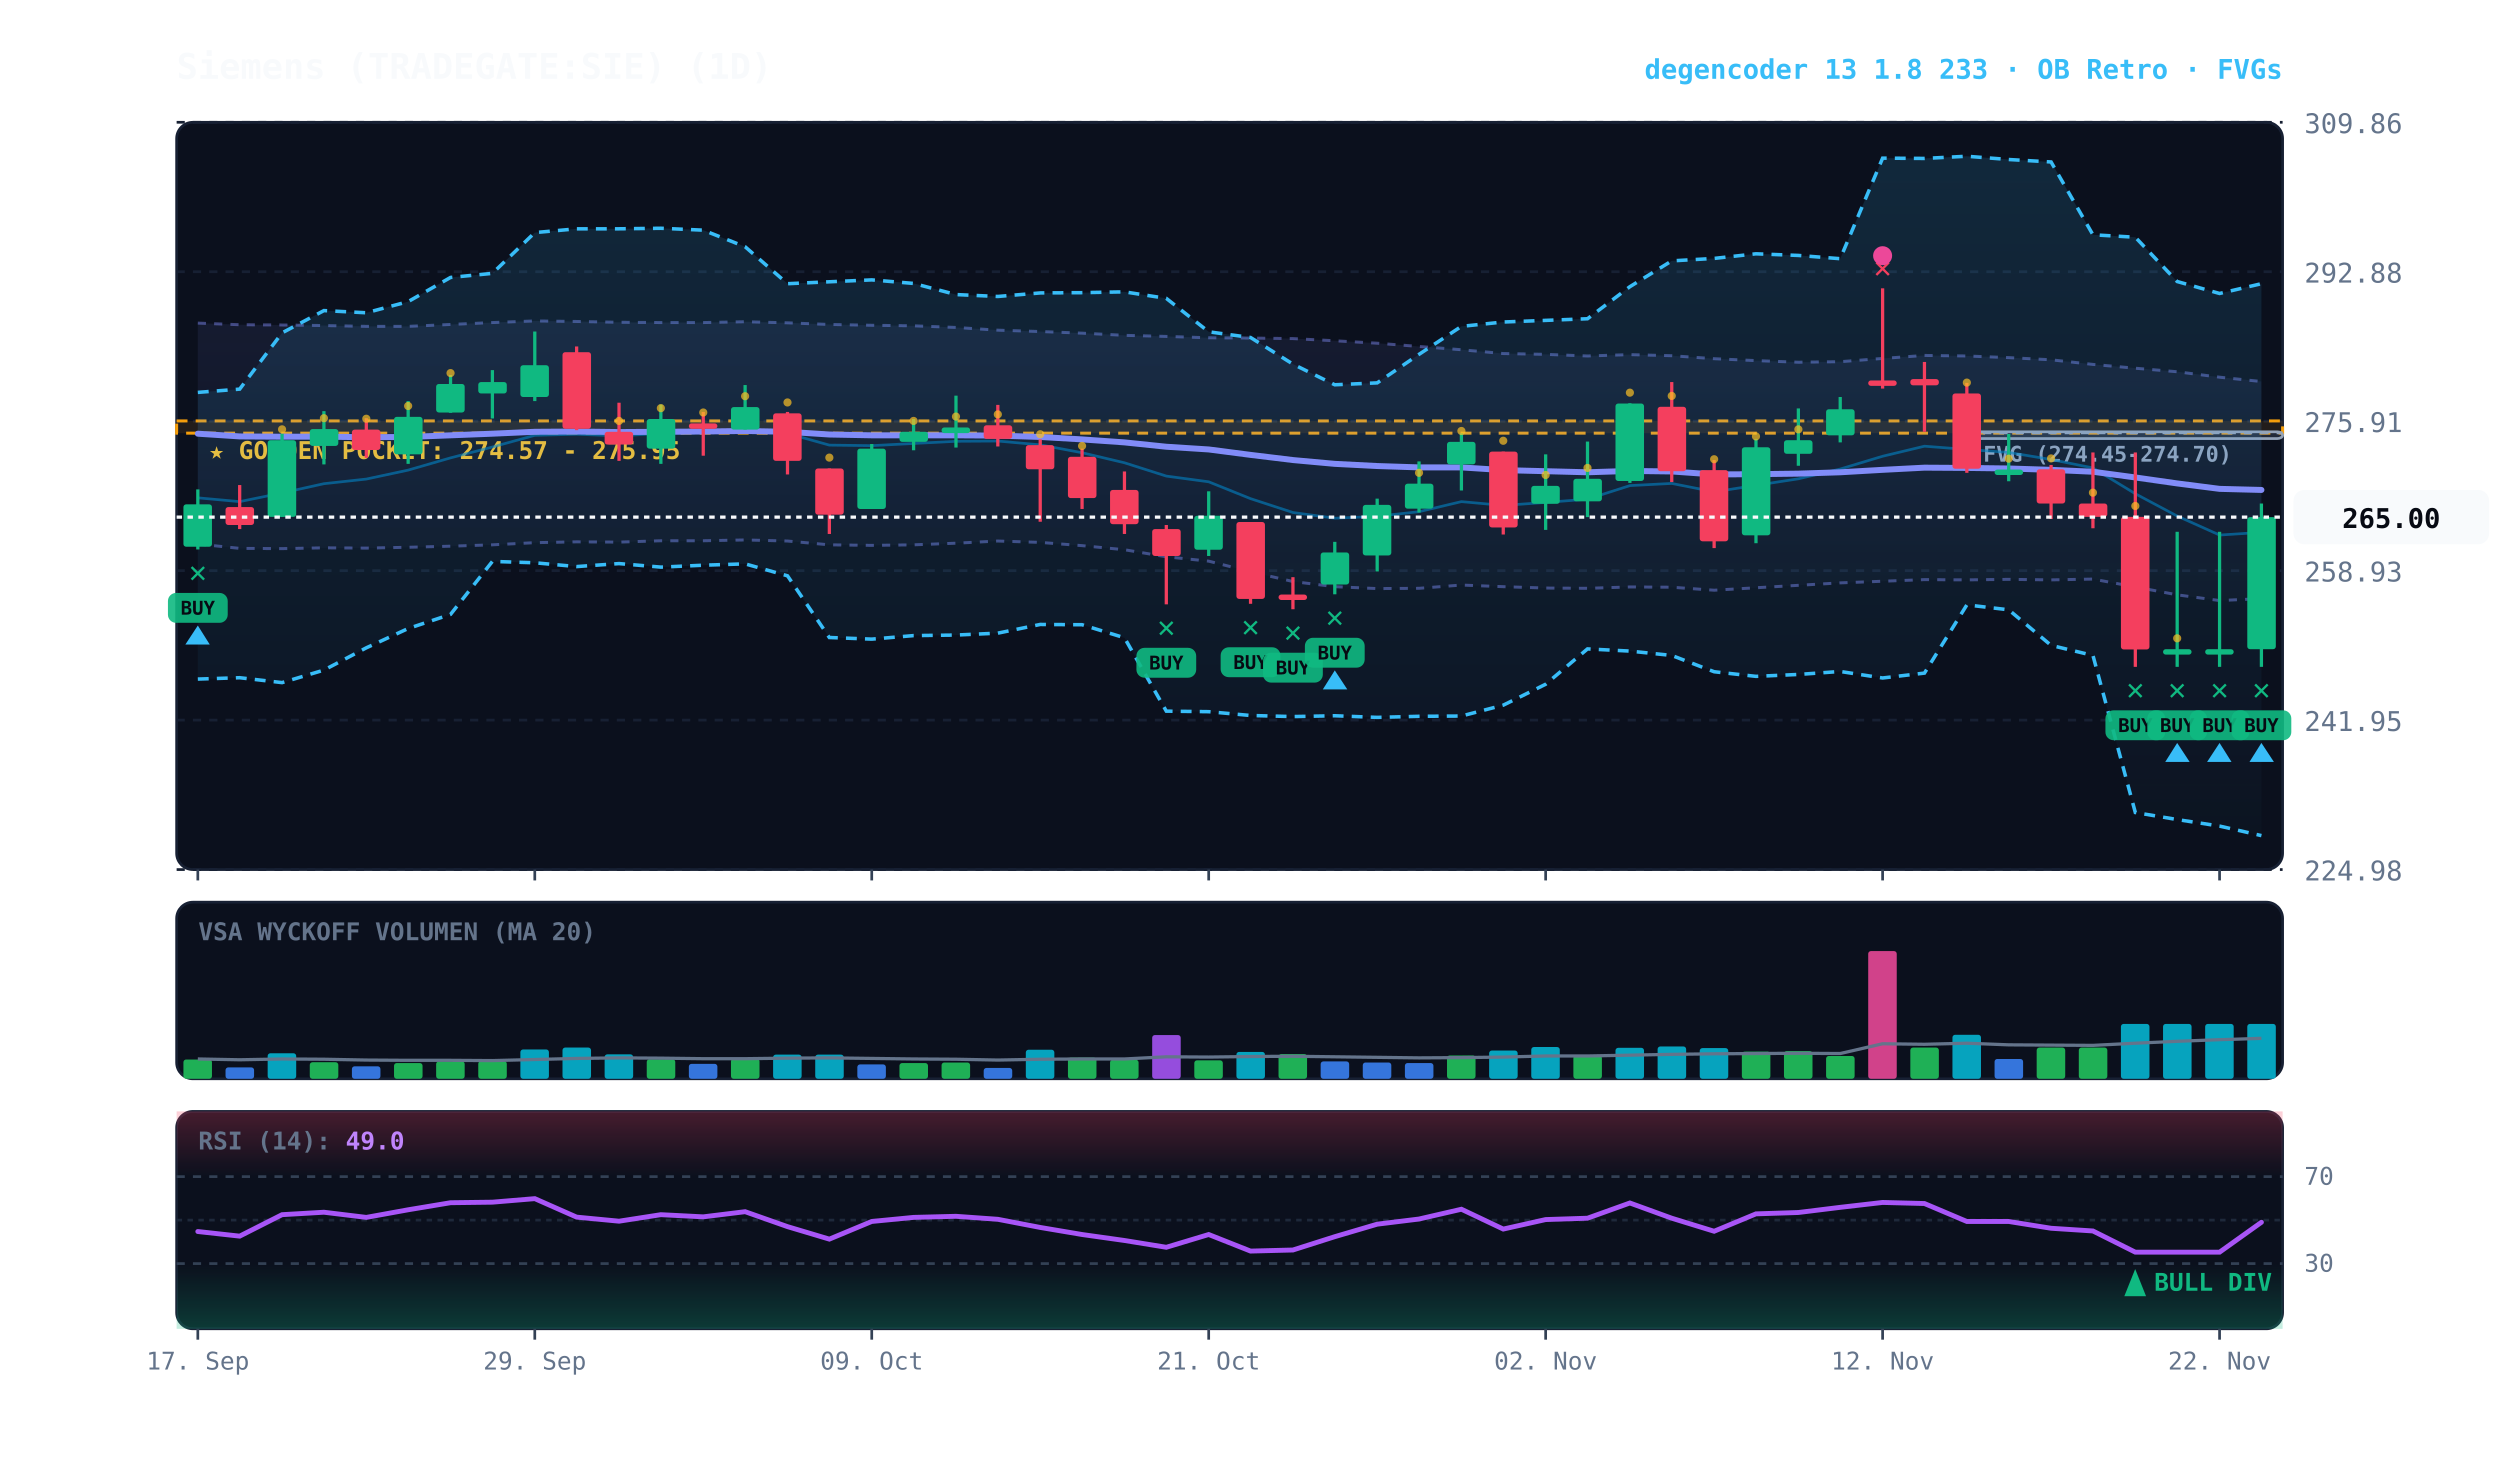
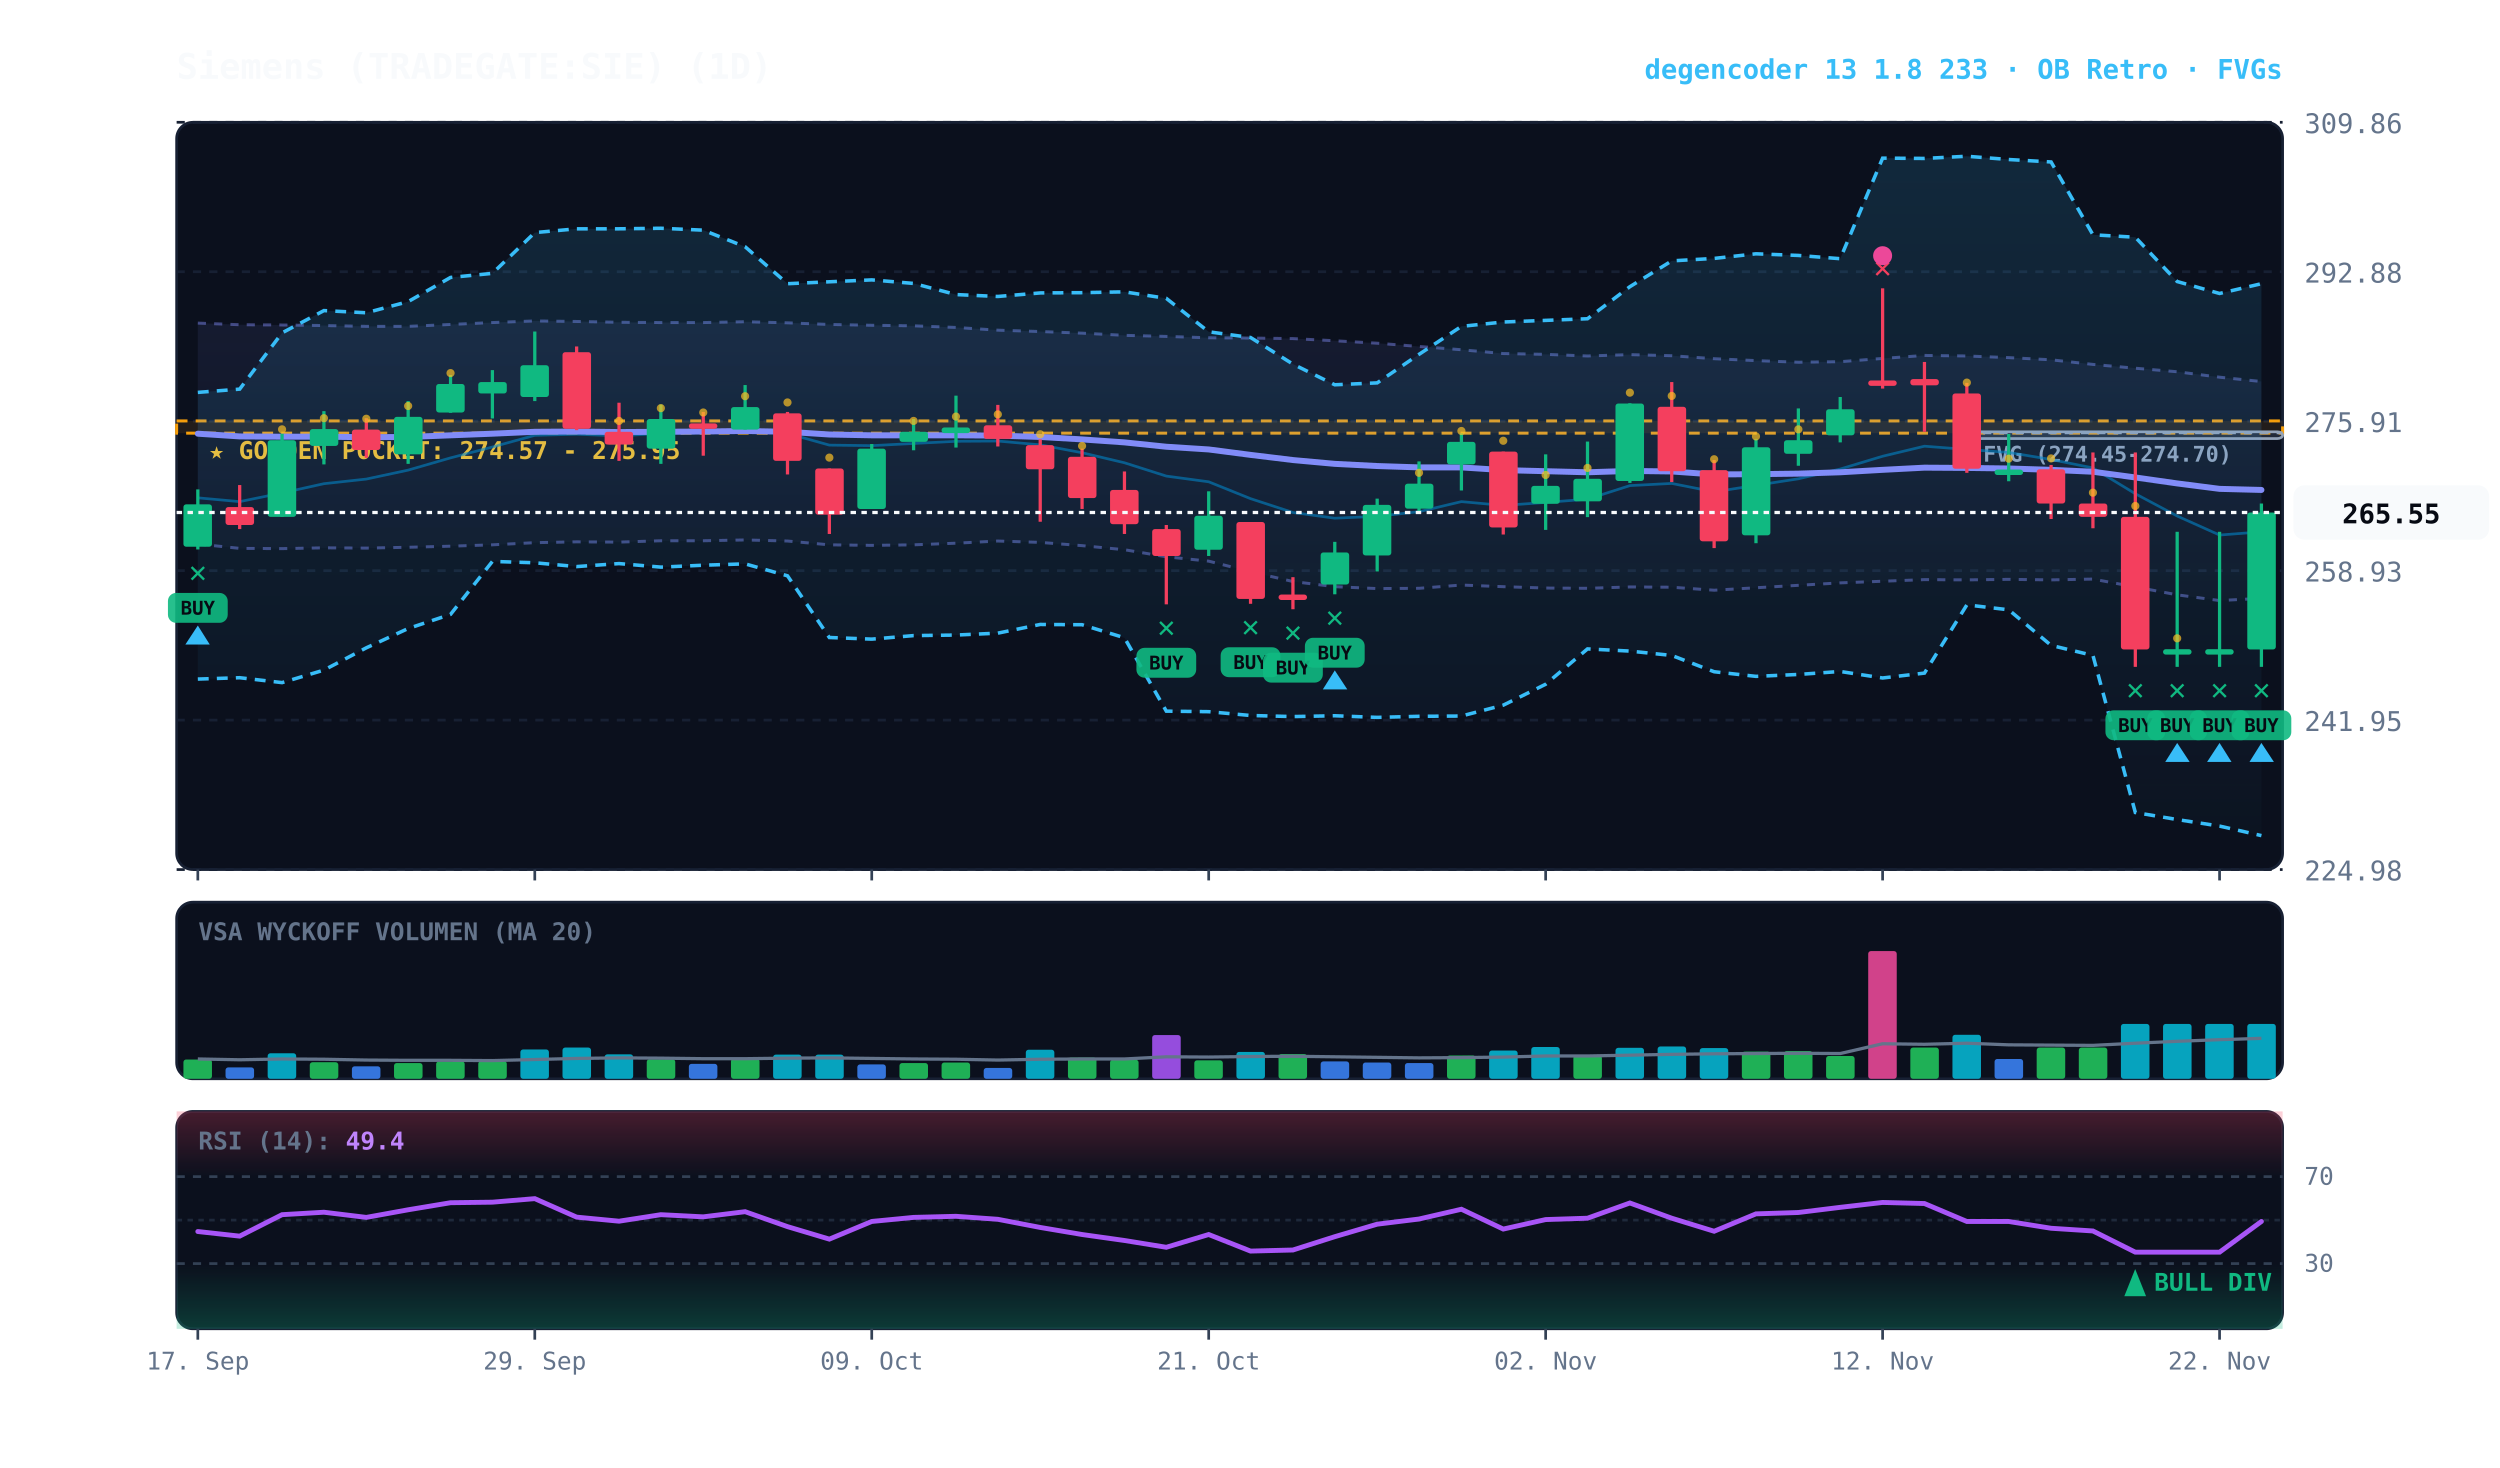
<svg xmlns="http://www.w3.org/2000/svg" viewBox="0 0 920 540" width="100%" height="100%" style="background:#070a13; font-family:'JetBrains Mono', monospace;">
  <defs>
    <linearGradient id="cloud-grad" x1="0%" y1="0%" x2="0%" y2="100%">
      <stop offset="0%" stop-color="#38bdf8" stop-opacity="0.14" />
      <stop offset="100%" stop-color="#38bdf8" stop-opacity="0.02" />
    </linearGradient>
    <linearGradient id="rfe-cloud" x1="0%" y1="0%" x2="0%" y2="100%">
      <stop offset="0%" stop-color="#818cf8" stop-opacity="0.09" />
      <stop offset="100%" stop-color="#818cf8" stop-opacity="0.02" />
    </linearGradient>
    <linearGradient id="rsi-overbought" x1="0%" y1="0%" x2="0%" y2="100%">
      <stop offset="0%" stop-color="#f43f5e" stop-opacity="0.25" />
      <stop offset="100%" stop-color="#f43f5e" stop-opacity="0.0" />
    </linearGradient>
    <linearGradient id="rsi-oversold" x1="0%" y1="0%" x2="0%" y2="100%">
      <stop offset="0%" stop-color="#10b981" stop-opacity="0.0" />
      <stop offset="100%" stop-color="#10b981" stop-opacity="0.25" />
    </linearGradient>
  </defs>
  <rect x="65" y="45" width="775" height="275" fill="#0b101d" rx="6" stroke="#172033" stroke-width="1" />
  <rect x="65" y="332" width="775" height="65" fill="#0b101d" rx="6" stroke="#172033" stroke-width="1" />
  <rect x="65" y="409" width="775" height="80" fill="#0b101d" rx="6" stroke="#172033" stroke-width="1" />
  <line x1="65" y1="320.0" x2="840" y2="320.0" stroke="#172033" stroke-dasharray="3,3" stroke-width="1" />
  <text x="848" y="324.0" fill="#64748b" font-size="10" text-anchor="start">224.98</text>
  <line x1="65" y1="265.0" x2="840" y2="265.0" stroke="#172033" stroke-dasharray="3,3" stroke-width="1" />
  <text x="848" y="269.0" fill="#64748b" font-size="10" text-anchor="start">241.95</text>
  <line x1="65" y1="210.0" x2="840" y2="210.0" stroke="#172033" stroke-dasharray="3,3" stroke-width="1" />
  <text x="848" y="214.0" fill="#64748b" font-size="10" text-anchor="start">258.93</text>
  <line x1="65" y1="155.0" x2="840" y2="155.0" stroke="#172033" stroke-dasharray="3,3" stroke-width="1" />
  <text x="848" y="159.0" fill="#64748b" font-size="10" text-anchor="start">275.91</text>
  <line x1="65" y1="100.0" x2="840" y2="100.0" stroke="#172033" stroke-dasharray="3,3" stroke-width="1" />
  <text x="848" y="104.0" fill="#64748b" font-size="10" text-anchor="start">292.88</text>
  <line x1="65" y1="45.0" x2="840" y2="45.0" stroke="#172033" stroke-dasharray="3,3" stroke-width="1" />
  <text x="848" y="49.0" fill="#64748b" font-size="10" text-anchor="start">309.86</text>
  <rect x="65" y="154.9" width="775" height="4.5" fill="rgba(245, 158, 11, 0.10)" stroke="#f59e0b" stroke-dasharray="4,3" stroke-width="1.1" />
  <text x="77" y="168.9" fill="#fbbf24" font-size="9" font-weight="bold">★ GOLDEN POCKET: 274.57 - 275.95</text>
  <rect x="723.8" y="158.9" width="116.2" height="2.5" fill="rgba(148, 163, 184, 0.18)" stroke="#94a3b8" stroke-width="1" rx="2" />
  <line x1="723.8" y1="159.3" x2="840" y2="159.3" stroke="#94a3b8" stroke-dasharray="3,3" stroke-width="1" />
  <text x="729.8" y="169.9" fill="#94a3b8" font-size="8" font-weight="bold">FVG (274.45-274.70)</text>
-   <polygon points="72.8,118.9 88.2,119.5 103.8,119.6 119.2,119.8 134.8,120.1 150.2,120.1 165.8,119.4 181.2,118.7 196.8,118.1 212.2,118.3 227.8,118.6 243.2,118.7 258.8,118.7 274.2,118.4 289.8,118.8 305.2,119.4 320.8,119.7 336.2,119.9 351.8,120.5 367.2,121.5 382.8,122.0 398.2,122.6 413.8,123.4 429.2,123.8 444.8,124.3 460.2,124.4 475.8,124.6 491.2,125.4 506.8,126.3 522.2,127.5 537.8,128.7 553.2,130.1 568.8,130.4 584.2,131.0 599.8,130.5 615.2,130.9 630.8,132.0 646.2,132.7 661.8,133.3 677.2,133.1 692.8,131.9 708.2,130.8 723.8,131.0 739.2,131.6 754.8,132.4 770.2,134.1 785.8,135.5 801.2,136.8 816.8,138.8 832.2,140.4 832.2,220.3 816.8,221.0 801.2,218.9 785.8,216.0 770.2,213.1 754.8,213.4 739.2,213.2 723.8,213.4 708.2,213.3 692.8,213.9 677.2,214.5 661.8,215.4 646.2,216.3 630.8,217.2 615.2,216.1 599.8,216.0 584.2,216.5 568.8,216.4 553.2,215.9 537.8,215.3 522.2,216.5 506.8,216.6 491.2,215.9 475.8,214.0 460.2,210.4 444.8,206.5 429.2,204.9 413.8,202.3 398.2,200.8 382.8,199.6 367.2,199.1 351.8,199.9 336.2,200.5 320.8,200.7 305.2,200.5 289.8,199.1 274.2,198.7 258.8,199.0 243.2,199.0 227.8,199.5 212.2,199.4 196.8,199.7 181.2,200.5 165.8,201.0 150.2,201.4 134.8,201.7 119.2,201.6 103.8,201.9 88.2,201.8 72.8,200.2" fill="url(#rfe-cloud)" />
+   <polygon points="72.8,118.9 88.2,119.5 103.8,119.6 119.2,119.8 134.8,120.1 150.2,120.1 165.8,119.4 181.2,118.7 196.8,118.1 212.2,118.3 227.8,118.6 243.2,118.7 258.8,118.7 274.2,118.4 289.8,118.8 305.2,119.4 320.8,119.7 336.2,119.9 351.8,120.5 367.2,121.5 382.8,122.0 398.2,122.6 413.8,123.4 429.2,123.8 444.8,124.3 460.2,124.4 475.8,124.6 491.2,125.4 506.8,126.3 522.2,127.5 537.8,128.7 553.2,130.1 568.8,130.4 584.2,131.0 599.8,130.5 615.2,130.9 630.8,132.0 646.2,132.7 661.8,133.3 677.2,133.1 692.8,131.9 708.2,130.8 723.8,131.0 739.2,131.6 754.8,132.4 770.2,134.1 785.8,135.5 801.2,136.8 816.8,138.8 832.2,140.4 832.2,220.2 816.8,221.0 801.2,218.9 785.8,216.0 770.2,213.1 754.8,213.4 739.2,213.2 723.8,213.4 708.2,213.3 692.8,213.9 677.2,214.5 661.8,215.4 646.2,216.3 630.8,217.2 615.2,216.1 599.8,216.0 584.2,216.5 568.8,216.4 553.2,215.9 537.8,215.3 522.2,216.5 506.8,216.6 491.2,215.9 475.8,214.0 460.2,210.4 444.8,206.5 429.2,204.9 413.8,202.3 398.2,200.8 382.8,199.6 367.2,199.1 351.8,199.9 336.2,200.5 320.8,200.7 305.2,200.5 289.8,199.1 274.2,198.7 258.8,199.0 243.2,199.0 227.8,199.5 212.2,199.4 196.8,199.7 181.2,200.5 165.8,201.0 150.2,201.4 134.8,201.7 119.2,201.6 103.8,201.9 88.2,201.8 72.8,200.2" fill="url(#rfe-cloud)" />
  <polyline points="72.8,118.9 88.2,119.5 103.8,119.6 119.2,119.8 134.8,120.1 150.2,120.1 165.8,119.4 181.2,118.7 196.8,118.1 212.2,118.3 227.8,118.6 243.2,118.7 258.8,118.7 274.2,118.4 289.8,118.8 305.2,119.4 320.8,119.7 336.2,119.9 351.8,120.5 367.2,121.5 382.8,122.0 398.2,122.6 413.8,123.4 429.2,123.8 444.8,124.3 460.2,124.4 475.8,124.6 491.2,125.4 506.8,126.3 522.2,127.5 537.8,128.7 553.2,130.1 568.8,130.4 584.2,131.0 599.8,130.5 615.2,130.9 630.8,132.0 646.2,132.7 661.8,133.3 677.2,133.1 692.8,131.9 708.2,130.8 723.8,131.0 739.2,131.6 754.8,132.4 770.2,134.1 785.8,135.5 801.2,136.8 816.8,138.8 832.2,140.4" fill="none" stroke="#818cf8" stroke-width="1.1" stroke-opacity="0.45" stroke-dasharray="3,3" />
-   <polyline points="72.8,200.2 88.2,201.8 103.8,201.9 119.2,201.6 134.8,201.7 150.2,201.4 165.8,201.0 181.2,200.5 196.8,199.7 212.2,199.4 227.8,199.5 243.2,199.0 258.8,199.0 274.2,198.7 289.8,199.1 305.2,200.5 320.8,200.7 336.2,200.5 351.8,199.9 367.2,199.1 382.8,199.6 398.2,200.8 413.8,202.3 429.2,204.9 444.8,206.5 460.2,210.4 475.8,214.0 491.2,215.9 506.8,216.6 522.2,216.5 537.8,215.3 553.2,215.9 568.8,216.4 584.2,216.5 599.8,216.0 615.2,216.1 630.8,217.2 646.2,216.3 661.8,215.4 677.2,214.5 692.8,213.9 708.2,213.3 723.8,213.4 739.2,213.2 754.8,213.4 770.2,213.1 785.8,216.0 801.2,218.9 816.8,221.0 832.2,220.3" fill="none" stroke="#818cf8" stroke-width="1.1" stroke-opacity="0.45" stroke-dasharray="3,3" />
+   <polyline points="72.8,200.2 88.2,201.8 103.8,201.9 119.2,201.6 134.8,201.7 150.2,201.4 165.8,201.0 181.2,200.5 196.8,199.7 212.2,199.4 227.8,199.5 243.2,199.0 258.8,199.0 274.2,198.7 289.8,199.1 305.2,200.5 320.8,200.7 336.2,200.5 351.8,199.9 367.2,199.1 382.8,199.6 398.2,200.8 413.8,202.3 429.2,204.9 444.8,206.5 460.2,210.4 475.8,214.0 491.2,215.9 506.8,216.6 522.2,216.5 537.8,215.3 553.2,215.9 568.8,216.4 584.2,216.5 599.8,216.0 615.2,216.1 630.8,217.2 646.2,216.3 661.8,215.4 677.2,214.5 692.8,213.9 708.2,213.3 723.8,213.4 739.2,213.2 754.8,213.4 770.2,213.1 785.8,216.0 801.2,218.9 816.8,221.0 832.2,220.2" fill="none" stroke="#818cf8" stroke-width="1.1" stroke-opacity="0.45" stroke-dasharray="3,3" />
  <polygon points="72.8,144.4 88.2,143.2 103.8,122.5 119.2,114.3 134.8,115.1 150.2,111.0 165.8,102.1 181.2,100.6 196.8,85.6 212.2,84.2 227.8,84.2 243.2,84.0 258.8,84.7 274.2,90.8 289.8,104.4 305.2,103.7 320.8,103.0 336.2,104.3 351.8,108.4 367.2,109.1 382.8,107.8 398.2,107.7 413.8,107.4 429.2,109.8 444.8,122.1 460.2,124.2 475.8,134.0 491.2,141.6 506.8,140.9 522.2,130.4 537.8,120.1 553.2,118.5 568.8,117.9 584.2,117.3 599.8,105.5 615.2,96.0 630.8,95.1 646.2,93.4 661.8,94.0 677.2,95.2 692.8,58.2 708.2,58.3 723.8,57.5 739.2,58.7 754.8,59.6 770.2,86.4 785.8,87.3 801.2,103.6 816.8,108.0 832.2,104.4 832.2,307.5 816.8,304.0 801.2,301.6 785.8,299.0 770.2,241.2 754.8,237.5 739.2,224.4 723.8,222.6 708.2,247.7 692.8,249.5 677.2,247.1 661.8,248.2 646.2,248.9 630.8,247.2 615.2,241.2 599.8,239.6 584.2,238.8 568.8,251.8 553.2,259.5 537.8,263.5 522.2,263.6 506.8,264.0 491.2,263.4 475.8,263.7 460.2,263.3 444.8,261.9 429.2,261.7 413.8,234.7 398.2,229.9 382.8,229.8 367.2,233.0 351.8,233.7 336.2,233.9 320.8,235.2 305.2,234.6 289.8,211.9 274.2,207.5 258.8,208.0 243.2,208.7 227.8,207.4 212.2,208.5 196.8,207.1 181.2,206.6 165.8,226.1 150.2,231.3 134.8,238.4 119.2,246.6 103.8,251.2 88.2,249.4 72.8,249.9" fill="url(#cloud-grad)" />
  <polyline points="72.8,144.4 88.2,143.2 103.8,122.5 119.2,114.3 134.8,115.1 150.2,111.0 165.8,102.1 181.2,100.6 196.8,85.6 212.2,84.2 227.8,84.2 243.2,84.0 258.8,84.7 274.2,90.8 289.8,104.4 305.2,103.7 320.8,103.0 336.2,104.3 351.8,108.4 367.2,109.1 382.8,107.8 398.2,107.7 413.8,107.4 429.2,109.8 444.8,122.1 460.2,124.2 475.8,134.0 491.2,141.6 506.8,140.9 522.2,130.4 537.8,120.1 553.2,118.5 568.8,117.9 584.2,117.3 599.8,105.5 615.2,96.0 630.8,95.1 646.2,93.4 661.8,94.0 677.2,95.2 692.8,58.2 708.2,58.3 723.8,57.5 739.2,58.7 754.8,59.6 770.2,86.4 785.8,87.3 801.2,103.6 816.8,108.0 832.2,104.4" fill="none" stroke="#38bdf8" stroke-width="1.3" stroke-dasharray="4,3" />
  <polyline points="72.8,249.9 88.2,249.4 103.8,251.2 119.2,246.6 134.8,238.4 150.2,231.3 165.8,226.1 181.2,206.6 196.8,207.1 212.2,208.5 227.8,207.4 243.2,208.7 258.8,208.0 274.2,207.5 289.8,211.9 305.2,234.6 320.8,235.2 336.2,233.9 351.8,233.7 367.2,233.0 382.8,229.8 398.2,229.9 413.8,234.7 429.2,261.7 444.8,261.9 460.2,263.3 475.8,263.7 491.2,263.4 506.8,264.0 522.2,263.6 537.8,263.5 553.2,259.5 568.8,251.8 584.2,238.8 599.8,239.6 615.2,241.2 630.8,247.2 646.2,248.9 661.8,248.2 677.2,247.1 692.8,249.5 708.2,247.7 723.8,222.6 739.2,224.4 754.8,237.5 770.2,241.2 785.8,299.0 801.2,301.6 816.8,304.0 832.2,307.5" fill="none" stroke="#38bdf8" stroke-width="1.3" stroke-dasharray="4,3" />
-   <polyline points="72.8,183.2 88.2,184.6 103.8,181.4 119.2,178.0 134.8,176.3 150.2,173.0 165.8,168.5 181.2,164.5 196.8,160.2 212.2,159.8 227.8,160.4 243.2,159.5 258.8,159.2 274.2,157.8 289.8,159.5 305.2,163.8 320.8,164.0 336.2,163.2 351.8,162.4 367.2,162.3 382.8,163.7 398.2,166.6 413.8,170.3 429.2,175.2 444.8,177.3 460.2,183.5 475.8,188.6 491.2,190.7 506.8,190.0 522.2,188.3 537.8,184.6 553.2,186.0 568.8,184.9 584.2,183.7 599.8,178.7 615.2,177.9 630.8,181.0 646.2,178.6 661.8,176.2 677.2,172.6 692.8,167.9 708.2,164.2 723.8,165.4 739.2,166.5 754.8,169.1 770.2,172.2 785.8,181.7 801.2,189.9 816.8,196.9 832.2,195.9" fill="none" stroke="#0284c7" stroke-width="1.0" stroke-opacity="0.6" />
+   <polyline points="72.8,183.2 88.2,184.6 103.8,181.4 119.2,178.0 134.8,176.3 150.2,173.0 165.8,168.5 181.2,164.5 196.8,160.2 212.2,159.8 227.8,160.4 243.2,159.5 258.8,159.2 274.2,157.8 289.8,159.5 305.2,163.8 320.8,164.0 336.2,163.2 351.8,162.4 367.2,162.3 382.8,163.7 398.2,166.6 413.8,170.3 429.2,175.2 444.8,177.3 460.2,183.5 475.8,188.6 491.2,190.7 506.8,190.0 522.2,188.3 537.8,184.6 553.2,186.0 568.8,184.9 584.2,183.7 599.8,178.7 615.2,177.9 630.8,181.0 646.2,178.6 661.8,176.2 677.2,172.6 692.8,167.9 708.2,164.2 723.8,165.4 739.2,166.5 754.8,169.1 770.2,172.2 785.8,181.7 801.2,189.9 816.8,196.9 832.2,195.7" fill="none" stroke="#0284c7" stroke-width="1.0" stroke-opacity="0.6" />
  <polyline points="72.8,159.6 88.2,160.6 103.8,160.7 119.2,160.7 134.8,160.9 150.2,160.8 165.8,160.2 181.2,159.6 196.8,158.9 212.2,158.8 227.8,159.0 243.2,158.9 258.8,158.8 274.2,158.6 289.8,158.9 305.2,159.9 320.8,160.2 336.2,160.2 351.8,160.2 367.2,160.3 382.8,160.8 398.2,161.7 413.8,162.8 429.2,164.4 444.8,165.4 460.2,167.4 475.8,169.3 491.2,170.7 506.8,171.5 522.2,172.0 537.8,172.0 553.2,173.0 568.8,173.4 584.2,173.8 599.8,173.3 615.2,173.5 630.8,174.6 646.2,174.5 661.8,174.3 677.2,173.8 692.8,172.9 708.2,172.1 723.8,172.2 739.2,172.4 754.8,172.9 770.2,173.6 785.8,175.7 801.2,177.9 816.8,179.9 832.2,180.3" fill="none" stroke="#818cf8" stroke-width="2.2" stroke-linecap="round" />
  <line x1="72.8" y1="180.1" x2="72.8" y2="202.2" stroke="#10b981" stroke-width="1.2" />
  <rect x="67.5" y="185.6" width="10.5" height="15.6" fill="#10b981" rx="1" />
  <text x="72.8" y="214.2" fill="#10b981" font-size="11" font-weight="bold" text-anchor="middle">✕</text>
  <rect x="61.8" y="218.2" width="22" height="11" fill="#10b981" rx="3" opacity="0.9" />
  <text x="72.8" y="226.2" fill="#070a13" font-size="7" font-weight="bold" text-anchor="middle">BUY</text>
  <polygon points="72.8,230.2 68.2,237.2 77.2,237.2" fill="#38bdf8" />
  <line x1="88.2" y1="178.5" x2="88.2" y2="194.7" stroke="#f43f5e" stroke-width="1.2" />
  <rect x="83.0" y="186.6" width="10.5" height="6.6" fill="#f43f5e" rx="1" />
  <line x1="103.8" y1="159.6" x2="103.8" y2="190.2" stroke="#10b981" stroke-width="1.2" />
  <rect x="98.5" y="162.0" width="10.5" height="28.2" fill="#10b981" rx="1" />
  <circle cx="103.8" cy="158.0" r="1.5" fill="#fbbf24" opacity="0.7" />
  <line x1="119.2" y1="151.3" x2="119.2" y2="170.9" stroke="#10b981" stroke-width="1.2" />
  <rect x="114.0" y="157.9" width="10.5" height="6.2" fill="#10b981" rx="1" />
  <circle cx="119.2" cy="153.9" r="1.5" fill="#fbbf24" opacity="0.7" />
  <line x1="134.8" y1="153.9" x2="134.8" y2="168.5" stroke="#f43f5e" stroke-width="1.2" />
  <rect x="129.5" y="158.1" width="10.5" height="7.5" fill="#f43f5e" rx="1" />
  <circle cx="134.8" cy="154.1" r="1.5" fill="#fbbf24" opacity="0.7" />
  <line x1="150.2" y1="147.6" x2="150.2" y2="170.7" stroke="#10b981" stroke-width="1.2" />
  <rect x="145.0" y="153.4" width="10.5" height="13.8" fill="#10b981" rx="1" />
  <circle cx="150.2" cy="149.4" r="1.5" fill="#fbbf24" opacity="0.7" />
  <line x1="165.8" y1="138.0" x2="165.8" y2="151.9" stroke="#10b981" stroke-width="1.2" />
  <rect x="160.5" y="141.3" width="10.5" height="10.5" fill="#10b981" rx="1" />
  <circle cx="165.8" cy="137.3" r="1.5" fill="#fbbf24" opacity="0.7" />
  <line x1="181.2" y1="136.2" x2="181.2" y2="154.0" stroke="#10b981" stroke-width="1.2" />
  <rect x="176.0" y="140.6" width="10.5" height="4.2" fill="#10b981" rx="1" />
  <line x1="196.8" y1="122.0" x2="196.8" y2="147.6" stroke="#10b981" stroke-width="1.2" />
  <rect x="191.5" y="134.4" width="10.5" height="11.7" fill="#10b981" rx="1" />
  <line x1="212.2" y1="127.5" x2="212.2" y2="158.3" stroke="#f43f5e" stroke-width="1.2" />
  <rect x="207.0" y="129.6" width="10.5" height="28.2" fill="#f43f5e" rx="1" />
  <line x1="227.8" y1="148.2" x2="227.8" y2="169.6" stroke="#f43f5e" stroke-width="1.2" />
  <rect x="222.5" y="158.9" width="10.5" height="4.7" fill="#f43f5e" rx="1" />
  <circle cx="227.8" cy="154.9" r="1.5" fill="#fbbf24" opacity="0.7" />
  <line x1="243.2" y1="148.9" x2="243.2" y2="170.7" stroke="#10b981" stroke-width="1.2" />
  <rect x="238.0" y="154.2" width="10.5" height="10.9" fill="#10b981" rx="1" />
  <circle cx="243.2" cy="150.2" r="1.5" fill="#fbbf24" opacity="0.7" />
  <line x1="258.8" y1="151.6" x2="258.8" y2="167.7" stroke="#f43f5e" stroke-width="1.2" />
  <rect x="253.5" y="155.8" width="10.5" height="2.0" fill="#f43f5e" rx="1" />
  <circle cx="258.8" cy="151.8" r="1.5" fill="#fbbf24" opacity="0.7" />
  <line x1="274.2" y1="141.7" x2="274.2" y2="158.1" stroke="#10b981" stroke-width="1.2" />
  <rect x="269.0" y="149.8" width="10.5" height="8.3" fill="#10b981" rx="1" />
  <circle cx="274.2" cy="145.8" r="1.5" fill="#fbbf24" opacity="0.7" />
  <line x1="289.8" y1="151.6" x2="289.8" y2="174.6" stroke="#f43f5e" stroke-width="1.2" />
  <rect x="284.5" y="152.1" width="10.5" height="17.5" fill="#f43f5e" rx="1" />
  <circle cx="289.8" cy="148.1" r="1.5" fill="#fbbf24" opacity="0.7" />
  <line x1="305.2" y1="172.4" x2="305.2" y2="196.5" stroke="#f43f5e" stroke-width="1.2" />
  <rect x="300.0" y="172.4" width="10.5" height="17.0" fill="#f43f5e" rx="1" />
  <circle cx="305.2" cy="168.4" r="1.5" fill="#fbbf24" opacity="0.7" />
  <line x1="320.8" y1="163.4" x2="320.8" y2="187.3" stroke="#10b981" stroke-width="1.2" />
  <rect x="315.5" y="165.1" width="10.5" height="22.2" fill="#10b981" rx="1" />
  <line x1="336.2" y1="154.2" x2="336.2" y2="165.7" stroke="#10b981" stroke-width="1.2" />
  <rect x="331.0" y="158.9" width="10.5" height="3.7" fill="#10b981" rx="1" />
  <circle cx="336.2" cy="154.9" r="1.5" fill="#fbbf24" opacity="0.7" />
  <line x1="351.8" y1="145.6" x2="351.8" y2="164.7" stroke="#10b981" stroke-width="1.2" />
  <rect x="346.5" y="157.3" width="10.5" height="2.1" fill="#10b981" rx="1" />
  <circle cx="351.8" cy="153.3" r="1.5" fill="#fbbf24" opacity="0.7" />
  <line x1="367.2" y1="149.0" x2="367.2" y2="164.3" stroke="#f43f5e" stroke-width="1.2" />
  <rect x="362.0" y="156.5" width="10.5" height="5.0" fill="#f43f5e" rx="1" />
  <circle cx="367.2" cy="152.5" r="1.5" fill="#fbbf24" opacity="0.7" />
  <line x1="382.8" y1="161.7" x2="382.8" y2="192.0" stroke="#f43f5e" stroke-width="1.2" />
  <rect x="377.5" y="163.8" width="10.5" height="8.9" fill="#f43f5e" rx="1" />
  <circle cx="382.8" cy="159.8" r="1.5" fill="#fbbf24" opacity="0.7" />
  <line x1="398.2" y1="165.1" x2="398.2" y2="187.3" stroke="#f43f5e" stroke-width="1.2" />
  <rect x="393.0" y="168.1" width="10.5" height="15.2" fill="#f43f5e" rx="1" />
  <circle cx="398.2" cy="164.1" r="1.5" fill="#fbbf24" opacity="0.7" />
  <line x1="413.8" y1="173.5" x2="413.8" y2="196.5" stroke="#f43f5e" stroke-width="1.2" />
  <rect x="408.5" y="180.3" width="10.5" height="12.6" fill="#f43f5e" rx="1" />
  <line x1="429.2" y1="193.2" x2="429.2" y2="222.4" stroke="#f43f5e" stroke-width="1.2" />
  <rect x="424.0" y="194.7" width="10.5" height="9.9" fill="#f43f5e" rx="1" />
  <text x="429.2" y="234.4" fill="#10b981" font-size="11" font-weight="bold" text-anchor="middle">✕</text>
  <rect x="418.2" y="238.4" width="22" height="11" fill="#10b981" rx="3" opacity="0.9" />
  <text x="429.2" y="246.4" fill="#070a13" font-size="7" font-weight="bold" text-anchor="middle">BUY</text>
  <line x1="444.8" y1="180.8" x2="444.8" y2="204.6" stroke="#10b981" stroke-width="1.2" />
  <rect x="439.5" y="189.8" width="10.5" height="12.5" fill="#10b981" rx="1" />
  <line x1="460.2" y1="192.1" x2="460.2" y2="222.2" stroke="#f43f5e" stroke-width="1.2" />
  <rect x="455.0" y="192.1" width="10.5" height="28.3" fill="#f43f5e" rx="1" />
  <text x="460.2" y="234.2" fill="#10b981" font-size="11" font-weight="bold" text-anchor="middle">✕</text>
  <rect x="449.2" y="238.2" width="22" height="11" fill="#10b981" rx="3" opacity="0.9" />
  <text x="460.2" y="246.2" fill="#070a13" font-size="7" font-weight="bold" text-anchor="middle">BUY</text>
  <line x1="475.8" y1="212.4" x2="475.8" y2="224.2" stroke="#f43f5e" stroke-width="1.2" />
  <rect x="470.5" y="218.8" width="10.5" height="2.0" fill="#f43f5e" rx="1" />
  <text x="475.8" y="236.2" fill="#10b981" font-size="11" font-weight="bold" text-anchor="middle">✕</text>
  <rect x="464.8" y="240.2" width="22" height="11" fill="#10b981" rx="3" opacity="0.9" />
  <text x="475.8" y="248.2" fill="#070a13" font-size="7" font-weight="bold" text-anchor="middle">BUY</text>
  <line x1="491.2" y1="199.4" x2="491.2" y2="218.7" stroke="#10b981" stroke-width="1.2" />
  <rect x="486.0" y="203.3" width="10.5" height="11.8" fill="#10b981" rx="1" />
  <text x="491.2" y="230.7" fill="#10b981" font-size="11" font-weight="bold" text-anchor="middle">✕</text>
  <rect x="480.2" y="234.7" width="22" height="11" fill="#10b981" rx="3" opacity="0.9" />
  <text x="491.2" y="242.7" fill="#070a13" font-size="7" font-weight="bold" text-anchor="middle">BUY</text>
  <polygon points="491.2,246.7 486.8,253.7 495.8,253.7" fill="#38bdf8" />
  <line x1="506.8" y1="183.5" x2="506.8" y2="210.3" stroke="#10b981" stroke-width="1.2" />
  <rect x="501.5" y="185.8" width="10.5" height="18.6" fill="#10b981" rx="1" />
  <line x1="522.2" y1="169.8" x2="522.2" y2="188.6" stroke="#10b981" stroke-width="1.2" />
  <rect x="517.0" y="178.0" width="10.5" height="9.2" fill="#10b981" rx="1" />
  <circle cx="522.2" cy="174.0" r="1.5" fill="#fbbf24" opacity="0.7" />
  <line x1="537.8" y1="159.4" x2="537.8" y2="180.5" stroke="#10b981" stroke-width="1.2" />
  <rect x="532.5" y="162.6" width="10.5" height="8.3" fill="#10b981" rx="1" />
  <circle cx="537.8" cy="158.6" r="1.5" fill="#fbbf24" opacity="0.7" />
  <line x1="553.2" y1="166.2" x2="553.2" y2="196.7" stroke="#f43f5e" stroke-width="1.2" />
  <rect x="548.0" y="166.2" width="10.5" height="27.9" fill="#f43f5e" rx="1" />
  <circle cx="553.2" cy="162.2" r="1.5" fill="#fbbf24" opacity="0.7" />
  <line x1="568.8" y1="167.2" x2="568.8" y2="195.0" stroke="#10b981" stroke-width="1.2" />
  <rect x="563.5" y="178.8" width="10.5" height="6.6" fill="#10b981" rx="1" />
  <circle cx="568.8" cy="174.8" r="1.5" fill="#fbbf24" opacity="0.7" />
  <line x1="584.2" y1="162.5" x2="584.2" y2="190.3" stroke="#10b981" stroke-width="1.2" />
  <rect x="579.0" y="176.2" width="10.5" height="8.3" fill="#10b981" rx="1" />
  <circle cx="584.2" cy="172.2" r="1.5" fill="#fbbf24" opacity="0.7" />
  <line x1="599.8" y1="148.4" x2="599.8" y2="177.7" stroke="#10b981" stroke-width="1.2" />
  <rect x="594.5" y="148.5" width="10.5" height="28.5" fill="#10b981" rx="1" />
  <circle cx="599.8" cy="144.5" r="1.5" fill="#fbbf24" opacity="0.7" />
  <line x1="615.2" y1="140.6" x2="615.2" y2="177.4" stroke="#f43f5e" stroke-width="1.2" />
  <rect x="610.0" y="149.7" width="10.5" height="23.7" fill="#f43f5e" rx="1" />
  <circle cx="615.2" cy="145.7" r="1.5" fill="#fbbf24" opacity="0.7" />
  <line x1="630.8" y1="169.3" x2="630.8" y2="201.7" stroke="#f43f5e" stroke-width="1.2" />
  <rect x="625.5" y="173.0" width="10.5" height="26.2" fill="#f43f5e" rx="1" />
  <circle cx="630.8" cy="169.0" r="1.5" fill="#fbbf24" opacity="0.7" />
  <line x1="646.2" y1="161.5" x2="646.2" y2="199.9" stroke="#10b981" stroke-width="1.2" />
  <rect x="641.0" y="164.6" width="10.5" height="32.4" fill="#10b981" rx="1" />
  <circle cx="646.2" cy="160.6" r="1.5" fill="#fbbf24" opacity="0.7" />
  <line x1="661.8" y1="150.3" x2="661.8" y2="171.4" stroke="#10b981" stroke-width="1.2" />
  <rect x="656.5" y="162.0" width="10.5" height="5.0" fill="#10b981" rx="1" />
  <circle cx="661.8" cy="158.0" r="1.5" fill="#fbbf24" opacity="0.7" />
  <line x1="677.2" y1="146.1" x2="677.2" y2="162.8" stroke="#10b981" stroke-width="1.2" />
  <rect x="672.0" y="150.6" width="10.5" height="9.6" fill="#10b981" rx="1" />
  <line x1="692.8" y1="106.1" x2="692.8" y2="143.0" stroke="#f43f5e" stroke-width="1.2" />
  <rect x="687.5" y="140.0" width="10.5" height="2.0" fill="#f43f5e" rx="1" />
  <text x="692.8" y="102.1" fill="#f43f5e" font-size="11" font-weight="bold" text-anchor="middle">✕</text>
  <circle cx="692.8" cy="94.1" r="3.5" fill="#ec4899" />
  <line x1="708.2" y1="133.2" x2="708.2" y2="158.9" stroke="#f43f5e" stroke-width="1.2" />
  <rect x="703.0" y="139.5" width="10.5" height="2.3" fill="#f43f5e" rx="1" />
  <line x1="723.8" y1="140.9" x2="723.8" y2="174.0" stroke="#f43f5e" stroke-width="1.2" />
  <rect x="718.5" y="144.8" width="10.5" height="27.7" fill="#f43f5e" rx="1" />
  <circle cx="723.8" cy="140.8" r="1.5" fill="#fbbf24" opacity="0.7" />
  <line x1="739.2" y1="159.7" x2="739.2" y2="177.1" stroke="#10b981" stroke-width="1.2" />
  <rect x="734.0" y="172.8" width="10.5" height="2.0" fill="#10b981" rx="1" />
  <circle cx="739.2" cy="168.8" r="1.5" fill="#fbbf24" opacity="0.7" />
  <line x1="754.8" y1="171.1" x2="754.8" y2="191.0" stroke="#f43f5e" stroke-width="1.2" />
  <rect x="749.5" y="172.7" width="10.5" height="12.6" fill="#f43f5e" rx="1" />
  <circle cx="754.8" cy="168.7" r="1.5" fill="#fbbf24" opacity="0.7" />
  <line x1="770.2" y1="166.5" x2="770.2" y2="194.4" stroke="#f43f5e" stroke-width="1.2" />
  <rect x="765.0" y="185.3" width="10.5" height="4.9" fill="#f43f5e" rx="1" />
  <circle cx="770.2" cy="181.3" r="1.5" fill="#fbbf24" opacity="0.7" />
  <line x1="785.8" y1="166.5" x2="785.8" y2="245.4" stroke="#f43f5e" stroke-width="1.2" />
  <rect x="780.5" y="190.2" width="10.5" height="48.8" fill="#f43f5e" rx="1" />
  <text x="785.8" y="257.4" fill="#10b981" font-size="11" font-weight="bold" text-anchor="middle">✕</text>
  <rect x="774.8" y="261.4" width="22" height="11" fill="#10b981" rx="3" opacity="0.9" />
  <text x="785.8" y="269.4" fill="#070a13" font-size="7" font-weight="bold" text-anchor="middle">BUY</text>
  <circle cx="785.8" cy="186.2" r="1.5" fill="#fbbf24" opacity="0.7" />
  <line x1="801.2" y1="195.7" x2="801.2" y2="245.4" stroke="#10b981" stroke-width="1.2" />
  <rect x="796.0" y="238.9" width="10.5" height="2.0" fill="#10b981" rx="1" />
  <text x="801.2" y="257.4" fill="#10b981" font-size="11" font-weight="bold" text-anchor="middle">✕</text>
  <rect x="790.2" y="261.4" width="22" height="11" fill="#10b981" rx="3" opacity="0.9" />
  <text x="801.2" y="269.4" fill="#070a13" font-size="7" font-weight="bold" text-anchor="middle">BUY</text>
  <polygon points="801.2,273.4 796.8,280.4 805.8,280.4" fill="#38bdf8" />
  <circle cx="801.2" cy="234.9" r="1.5" fill="#fbbf24" opacity="0.7" />
  <line x1="816.8" y1="195.7" x2="816.8" y2="245.4" stroke="#10b981" stroke-width="1.2" />
  <rect x="811.5" y="238.9" width="10.5" height="2.0" fill="#10b981" rx="1" />
  <text x="816.8" y="257.4" fill="#10b981" font-size="11" font-weight="bold" text-anchor="middle">✕</text>
  <rect x="805.8" y="261.4" width="22" height="11" fill="#10b981" rx="3" opacity="0.9" />
  <text x="816.8" y="269.4" fill="#070a13" font-size="7" font-weight="bold" text-anchor="middle">BUY</text>
  <polygon points="816.8,273.4 812.2,280.4 821.2,280.4" fill="#38bdf8" />
  <line x1="832.2" y1="185.3" x2="832.2" y2="245.4" stroke="#10b981" stroke-width="1.2" />
-   <rect x="827.0" y="190.3" width="10.5" height="48.6" fill="#10b981" rx="1" />
+   <rect x="827.0" y="188.6" width="10.5" height="50.4" fill="#10b981" rx="1" />
  <text x="832.2" y="257.4" fill="#10b981" font-size="11" font-weight="bold" text-anchor="middle">✕</text>
  <rect x="821.2" y="261.4" width="22" height="11" fill="#10b981" rx="3" opacity="0.9" />
  <text x="832.2" y="269.4" fill="#070a13" font-size="7" font-weight="bold" text-anchor="middle">BUY</text>
  <polygon points="832.2,273.4 827.8,280.4 836.8,280.4" fill="#38bdf8" />
-   <line x1="65" y1="190.3" x2="840" y2="190.3" stroke="#f8fafc" stroke-width="1.2" stroke-dasharray="2,2" />
-   <rect x="844" y="180.3" width="72" height="20" fill="#f8fafc" rx="4" />
-   <text x="880" y="194.3" fill="#070a13" font-size="10" font-weight="bold" text-anchor="middle">265.00</text>
+   <line x1="65" y1="188.6" x2="840" y2="188.6" stroke="#f8fafc" stroke-width="1.2" stroke-dasharray="2,2" />
+   <rect x="844" y="178.6" width="72" height="20" fill="#f8fafc" rx="4" />
+   <text x="880" y="192.6" fill="#070a13" font-size="10" font-weight="bold" text-anchor="middle">265.55</text>
  <text x="73" y="346" fill="#64748b" font-size="9" font-weight="bold">VSA WYCKOFF VOLUMEN (MA 20)</text>
  <rect x="67.5" y="389.9" width="10.5" height="7.1" fill="#22c55e" opacity="0.88" rx="1" />
  <rect x="83.0" y="392.8" width="10.5" height="4.2" fill="#3b82f6" opacity="0.88" rx="1" />
  <rect x="98.5" y="387.6" width="10.5" height="9.4" fill="#06b6d4" opacity="0.88" rx="1" />
  <rect x="114.0" y="390.9" width="10.5" height="6.1" fill="#22c55e" opacity="0.88" rx="1" />
  <rect x="129.5" y="392.4" width="10.5" height="4.6" fill="#3b82f6" opacity="0.88" rx="1" />
  <rect x="145.0" y="391.2" width="10.5" height="5.8" fill="#22c55e" opacity="0.88" rx="1" />
  <rect x="160.5" y="390.6" width="10.5" height="6.4" fill="#22c55e" opacity="0.88" rx="1" />
  <rect x="176.0" y="390.5" width="10.5" height="6.5" fill="#22c55e" opacity="0.88" rx="1" />
  <rect x="191.5" y="386.2" width="10.5" height="10.8" fill="#06b6d4" opacity="0.88" rx="1" />
  <rect x="207.0" y="385.5" width="10.5" height="11.5" fill="#06b6d4" opacity="0.88" rx="1" />
  <rect x="222.5" y="388.0" width="10.5" height="9.0" fill="#06b6d4" opacity="0.88" rx="1" />
  <rect x="238.0" y="389.8" width="10.5" height="7.2" fill="#22c55e" opacity="0.88" rx="1" />
  <rect x="253.5" y="391.5" width="10.5" height="5.5" fill="#3b82f6" opacity="0.88" rx="1" />
  <rect x="269.0" y="389.6" width="10.5" height="7.4" fill="#22c55e" opacity="0.88" rx="1" />
  <rect x="284.5" y="388.1" width="10.5" height="8.9" fill="#06b6d4" opacity="0.88" rx="1" />
  <rect x="300.0" y="388.1" width="10.5" height="8.9" fill="#06b6d4" opacity="0.88" rx="1" />
  <rect x="315.5" y="391.7" width="10.5" height="5.3" fill="#3b82f6" opacity="0.88" rx="1" />
  <rect x="331.0" y="391.2" width="10.5" height="5.8" fill="#22c55e" opacity="0.88" rx="1" />
  <rect x="346.5" y="391.0" width="10.5" height="6.0" fill="#22c55e" opacity="0.88" rx="1" />
  <rect x="362.0" y="393.0" width="10.5" height="4.0" fill="#3b82f6" opacity="0.88" rx="1" />
  <rect x="377.5" y="386.3" width="10.5" height="10.7" fill="#06b6d4" opacity="0.88" rx="1" />
  <rect x="393.0" y="389.2" width="10.5" height="7.8" fill="#22c55e" opacity="0.88" rx="1" />
  <rect x="408.5" y="390.0" width="10.5" height="7.0" fill="#22c55e" opacity="0.88" rx="1" />
  <rect x="424.0" y="380.9" width="10.5" height="16.1" fill="#a855f7" opacity="0.88" rx="1" />
  <rect x="439.5" y="390.2" width="10.5" height="6.8" fill="#22c55e" opacity="0.88" rx="1" />
  <rect x="455.0" y="387.1" width="10.5" height="9.9" fill="#06b6d4" opacity="0.88" rx="1" />
  <rect x="470.5" y="387.9" width="10.5" height="9.1" fill="#22c55e" opacity="0.88" rx="1" />
  <rect x="486.0" y="390.6" width="10.5" height="6.4" fill="#3b82f6" opacity="0.88" rx="1" />
  <rect x="501.5" y="391.0" width="10.5" height="6.0" fill="#3b82f6" opacity="0.88" rx="1" />
  <rect x="517.0" y="391.2" width="10.5" height="5.8" fill="#3b82f6" opacity="0.88" rx="1" />
  <rect x="532.5" y="388.4" width="10.5" height="8.6" fill="#22c55e" opacity="0.88" rx="1" />
  <rect x="548.0" y="386.6" width="10.5" height="10.4" fill="#06b6d4" opacity="0.88" rx="1" />
  <rect x="563.5" y="385.3" width="10.5" height="11.7" fill="#06b6d4" opacity="0.88" rx="1" />
  <rect x="579.0" y="388.4" width="10.5" height="8.6" fill="#22c55e" opacity="0.88" rx="1" />
  <rect x="594.5" y="385.6" width="10.5" height="11.4" fill="#06b6d4" opacity="0.88" rx="1" />
  <rect x="610.0" y="385.1" width="10.5" height="11.9" fill="#06b6d4" opacity="0.88" rx="1" />
  <rect x="625.5" y="385.7" width="10.5" height="11.3" fill="#06b6d4" opacity="0.88" rx="1" />
  <rect x="641.0" y="387.0" width="10.5" height="10.0" fill="#22c55e" opacity="0.88" rx="1" />
  <rect x="656.5" y="386.8" width="10.5" height="10.2" fill="#22c55e" opacity="0.88" rx="1" />
  <rect x="672.0" y="388.6" width="10.5" height="8.4" fill="#22c55e" opacity="0.88" rx="1" />
  <rect x="687.5" y="350.0" width="10.5" height="47.0" fill="#ec4899" opacity="0.88" rx="1" />
  <rect x="703.0" y="385.5" width="10.5" height="11.5" fill="#22c55e" opacity="0.88" rx="1" />
  <rect x="718.5" y="380.8" width="10.5" height="16.2" fill="#06b6d4" opacity="0.88" rx="1" />
  <rect x="734.0" y="389.7" width="10.5" height="7.3" fill="#3b82f6" opacity="0.88" rx="1" />
  <rect x="749.5" y="385.5" width="10.5" height="11.5" fill="#22c55e" opacity="0.88" rx="1" />
  <rect x="765.0" y="385.5" width="10.5" height="11.5" fill="#22c55e" opacity="0.88" rx="1" />
  <rect x="780.5" y="376.8" width="10.5" height="20.2" fill="#06b6d4" opacity="0.88" rx="1" />
  <rect x="796.0" y="376.8" width="10.5" height="20.2" fill="#06b6d4" opacity="0.88" rx="1" />
  <rect x="811.5" y="376.8" width="10.5" height="20.2" fill="#06b6d4" opacity="0.88" rx="1" />
  <rect x="827.0" y="376.8" width="10.5" height="20.2" fill="#06b6d4" opacity="0.88" rx="1" />
  <polyline points="72.8,389.7 88.2,390.0 103.8,389.7 119.2,389.8 134.8,390.1 150.2,390.2 165.8,390.2 181.2,390.3 196.8,389.9 212.2,389.5 227.8,389.3 243.2,389.4 258.8,389.6 274.2,389.6 289.8,389.4 305.2,389.3 320.8,389.5 336.2,389.7 351.8,389.8 367.2,390.1 382.8,389.8 398.2,389.7 413.8,389.7 429.2,388.9 444.8,389.0 460.2,388.8 475.8,388.7 491.2,388.9 506.8,389.1 522.2,389.3 537.8,389.2 553.2,389.0 568.8,388.6 584.2,388.6 599.8,388.3 615.2,388.0 630.8,387.8 646.2,387.7 661.8,387.6 677.2,387.7 692.8,384.1 708.2,384.3 723.8,383.9 739.2,384.5 754.8,384.6 770.2,384.7 785.8,383.9 801.2,383.2 816.8,382.6 832.2,382.1" fill="none" stroke="#64748b" stroke-width="1.2" />
  <rect x="65" y="409" width="775" height="24.0" fill="url(#rsi-overbought)" />
  <rect x="65" y="465.0" width="775" height="24.0" fill="url(#rsi-oversold)" />
  <line x1="65" y1="433.0" x2="840" y2="433.0" stroke="#334155" stroke-dasharray="3,3" stroke-width="1" />
  <text x="848" y="436.0" fill="#64748b" font-size="9">70</text>
  <line x1="65" y1="449.0" x2="840" y2="449.0" stroke="#1e293b" stroke-dasharray="2,2" stroke-width="1" />
  <line x1="65" y1="465.0" x2="840" y2="465.0" stroke="#334155" stroke-dasharray="3,3" stroke-width="1" />
  <text x="848" y="468.0" fill="#64748b" font-size="9">30</text>
-   <polyline points="72.8,453.2 88.2,454.9 103.8,447.0 119.2,446.1 134.8,448.0 150.2,445.2 165.8,442.6 181.2,442.4 196.8,441.1 212.2,447.9 227.8,449.4 243.2,447.0 258.8,447.8 274.2,445.9 289.8,451.4 305.2,456.0 320.8,449.5 336.2,448.0 351.8,447.6 367.2,448.7 382.8,451.7 398.2,454.3 413.8,456.5 429.2,459.0 444.8,454.3 460.2,460.4 475.8,460.0 491.2,455.1 506.8,450.5 522.2,448.6 537.8,445.0 553.2,452.3 568.8,448.8 584.2,448.3 599.8,442.7 615.2,448.3 630.8,453.1 646.2,446.7 661.8,446.2 677.2,444.3 692.8,442.5 708.2,442.9 723.8,449.5 739.2,449.5 754.8,452.0 770.2,453.0 785.8,460.8 801.2,460.8 816.8,460.8 832.2,449.8" fill="none" stroke="#a855f7" stroke-width="1.8" stroke-linecap="round" />
+   <polyline points="72.8,453.2 88.2,454.9 103.8,447.0 119.2,446.1 134.8,448.0 150.2,445.2 165.8,442.6 181.2,442.4 196.8,441.1 212.2,447.9 227.8,449.4 243.2,447.0 258.8,447.8 274.2,445.9 289.8,451.4 305.2,456.0 320.8,449.5 336.2,448.0 351.8,447.6 367.2,448.7 382.8,451.7 398.2,454.3 413.8,456.5 429.2,459.0 444.8,454.3 460.2,460.4 475.8,460.0 491.2,455.1 506.8,450.5 522.2,448.6 537.8,445.0 553.2,452.3 568.8,448.8 584.2,448.3 599.8,442.7 615.2,448.3 630.8,453.1 646.2,446.7 661.8,446.2 677.2,444.3 692.8,442.5 708.2,442.9 723.8,449.5 739.2,449.5 754.8,452.0 770.2,453.0 785.8,460.8 801.2,460.8 816.8,460.8 832.2,449.5" fill="none" stroke="#a855f7" stroke-width="1.8" stroke-linecap="round" />
  <g transform="translate(785.75, 477)">
    <path d="M 0 -10 L 4 0 L -4 0 Z" fill="#10b981" />
    <text x="7" y="-2" fill="#10b981" font-size="9" font-weight="bold">BULL DIV</text>
  </g>
-   <text x="73" y="423" fill="#64748b" font-size="9" font-weight="bold">RSI (14): <tspan fill="#c084fc">49.0</tspan>
+   <text x="73" y="423" fill="#64748b" font-size="9" font-weight="bold">RSI (14): <tspan fill="#c084fc">49.4</tspan>
  </text>
  <line x1="72.8" y1="320" x2="72.8" y2="324" stroke="#334155" stroke-width="1" />
  <line x1="72.8" y1="489" x2="72.8" y2="493" stroke="#334155" stroke-width="1" />
  <text x="72.8" y="504" fill="#64748b" font-size="9" text-anchor="middle">17. Sep</text>
  <line x1="196.8" y1="320" x2="196.8" y2="324" stroke="#334155" stroke-width="1" />
  <line x1="196.8" y1="489" x2="196.8" y2="493" stroke="#334155" stroke-width="1" />
  <text x="196.8" y="504" fill="#64748b" font-size="9" text-anchor="middle">29. Sep</text>
  <line x1="320.8" y1="320" x2="320.8" y2="324" stroke="#334155" stroke-width="1" />
  <line x1="320.8" y1="489" x2="320.8" y2="493" stroke="#334155" stroke-width="1" />
  <text x="320.8" y="504" fill="#64748b" font-size="9" text-anchor="middle">09. Oct</text>
  <line x1="444.8" y1="320" x2="444.8" y2="324" stroke="#334155" stroke-width="1" />
  <line x1="444.8" y1="489" x2="444.8" y2="493" stroke="#334155" stroke-width="1" />
  <text x="444.8" y="504" fill="#64748b" font-size="9" text-anchor="middle">21. Oct</text>
  <line x1="568.8" y1="320" x2="568.8" y2="324" stroke="#334155" stroke-width="1" />
  <line x1="568.8" y1="489" x2="568.8" y2="493" stroke="#334155" stroke-width="1" />
  <text x="568.8" y="504" fill="#64748b" font-size="9" text-anchor="middle">02. Nov</text>
  <line x1="692.8" y1="320" x2="692.8" y2="324" stroke="#334155" stroke-width="1" />
  <line x1="692.8" y1="489" x2="692.8" y2="493" stroke="#334155" stroke-width="1" />
  <text x="692.8" y="504" fill="#64748b" font-size="9" text-anchor="middle">12. Nov</text>
  <line x1="816.8" y1="320" x2="816.8" y2="324" stroke="#334155" stroke-width="1" />
  <line x1="816.8" y1="489" x2="816.8" y2="493" stroke="#334155" stroke-width="1" />
  <text x="816.8" y="504" fill="#64748b" font-size="9" text-anchor="middle">22. Nov</text>
  <text x="65" y="29" fill="#f8fafc" font-size="13" font-weight="bold">Siemens (TRADEGATE:SIE) (1D)</text>
  <text x="840" y="29" fill="#38bdf8" font-size="10" font-weight="bold" text-anchor="end">degencoder 13 1.8 233 · OB Retro · FVGs</text>
</svg>
